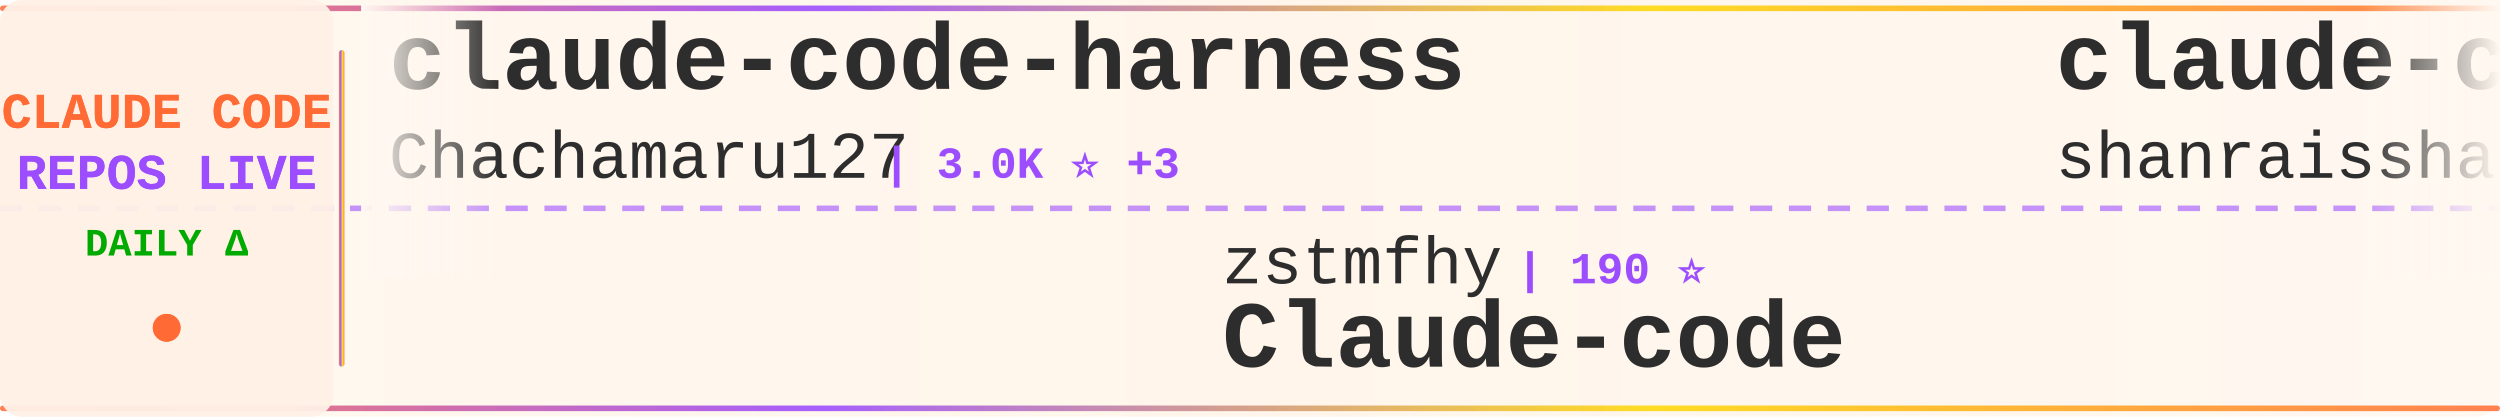
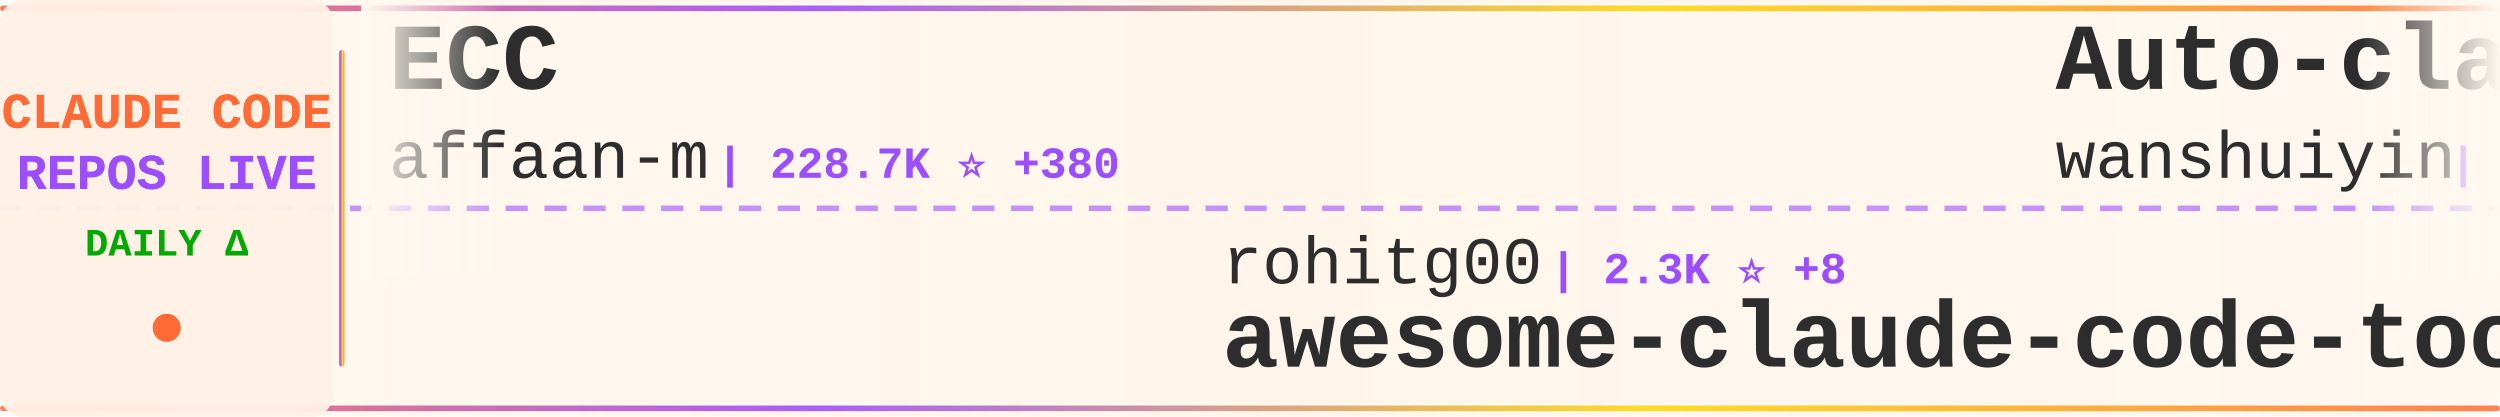
<svg xmlns="http://www.w3.org/2000/svg" width="900" height="150">
  <defs>
    <linearGradient id="tickerBg" x1="0%" y1="0%" x2="100%" y2="0%">
      <stop offset="0%" style="stop-color:#fff8f0;stop-opacity:0.98" />
      <stop offset="50%" style="stop-color:#fff5eb;stop-opacity:1" />
      <stop offset="100%" style="stop-color:#fff8f0;stop-opacity:0.98" />
    </linearGradient>
    <linearGradient id="borderGrad" x1="0%" y1="0%" x2="100%" y2="0%">
      <stop offset="0%" style="stop-color:#FF6B35;stop-opacity:0.85">
        <animate attributeName="stop-opacity" values="0.85;1;0.85" dur="2s" repeatCount="indefinite" />
      </stop>
      <stop offset="33%" style="stop-color:#9C4EFF;stop-opacity:0.9">
        <animate attributeName="stop-opacity" values="0.9;1;0.9" dur="2.2s" repeatCount="indefinite" />
      </stop>
      <stop offset="66%" style="stop-color:#FFD700;stop-opacity:0.85">
        <animate attributeName="stop-opacity" values="0.85;1;0.85" dur="1.8s" repeatCount="indefinite" />
      </stop>
      <stop offset="100%" style="stop-color:#FF6B35;stop-opacity:0.85">
        <animate attributeName="stop-opacity" values="0.85;1;0.85" dur="2s" repeatCount="indefinite" />
      </stop>
    </linearGradient>
    <filter id="textGlow">
      <feGaussianBlur stdDeviation="0.15" result="coloredBlur" />
      <feMerge>
        <feMergeNode in="coloredBlur" />
        <feMergeNode in="SourceGraphic" />
      </feMerge>
    </filter>
    <filter id="metricGlow">
      <feGaussianBlur stdDeviation="0.2" result="coloredBlur" />
      <feMerge>
        <feMergeNode in="coloredBlur" />
        <feMergeNode in="SourceGraphic" />
      </feMerge>
    </filter>
    <linearGradient id="leftFade" x1="0%" y1="0%" x2="100%" y2="0%">
      <stop offset="0%" style="stop-color:#fff8f0;stop-opacity:1" />
      <stop offset="100%" style="stop-color:#fff8f0;stop-opacity:0" />
    </linearGradient>
    <linearGradient id="rightFade" x1="0%" y1="0%" x2="100%" y2="0%">
      <stop offset="0%" style="stop-color:#fff8f0;stop-opacity:0" />
      <stop offset="100%" style="stop-color:#fff8f0;stop-opacity:1" />
    </linearGradient>
  </defs>
  <rect width="900" height="150" fill="url(#tickerBg)" rx="8" />
  <rect x="0" y="2" width="900" height="2" fill="url(#borderGrad)" rx="1" />
  <rect x="0" y="146" width="900" height="2" fill="url(#borderGrad)" rx="1" />
  <line x1="0" y1="75" x2="900" y2="75" stroke="#9C4EFF" stroke-width="2" stroke-dasharray="8 6" opacity="0.6" />
  <rect x="0" y="0" width="120" height="150" fill="#fff0e6" opacity="0.95" rx="8" />
  <text x="60" y="46" font-family="'Courier New', monospace" font-size="18" font-weight="bold" fill="#FF6B35" text-anchor="middle" filter="url(#textGlow)">
    CLAUDE CODE
  </text>
  <text x="60" y="68" font-family="'Courier New', monospace" font-size="18" font-weight="bold" fill="#9C4EFF" text-anchor="middle" filter="url(#textGlow)">
    REPOS LIVE
  </text>
  <text x="60" y="92" font-family="'Courier New', monospace" font-size="14" font-weight="bold" fill="#00aa00" text-anchor="middle">
    DAILY Δ
  </text>
  <circle cx="60" cy="118" r="5" fill="#FF6B35" filter="url(#metricGlow)">
    <animate attributeName="r" values="4;6;4" dur="1.5s" repeatCount="indefinite" />
    <animate attributeName="opacity" values="0.6;1;0.6" dur="1.5s" repeatCount="indefinite" />
  </circle>
  <rect x="122" y="18" width="2" height="114" fill="url(#borderGrad)" rx="1" />
  <clipPath id="tickerClip">
    <rect x="130" y="0" width="770" height="150" />
  </clipPath>
  <g clip-path="url(#tickerClip)">
    <g id="tickerItems">
      <animateTransform attributeName="transform" attributeType="XML" type="translate" from="0 0" to="-3000 0" dur="54s" repeatCount="indefinite" />
      <g transform="translate(0, 0)">
-         <text x="140" y="32" font-family="'Courier New', monospace" font-size="34" font-weight="bold" fill="#2d2d2d">claude-code-harness</text>
-         <text x="140" y="64" font-family="'Courier New', monospace" font-size="24" font-weight="normal" fill="#2d2d2d" opacity="1.0">Chachamaru127</text>
-         <text x="318" y="64" font-family="'Courier New', monospace" font-size="16" font-weight="bold" fill="#9C4EFF"> | 3.0K ⭐ +3</text>
+         <text x="140" y="32" font-family="'Courier New', monospace" font-size="34" font-weight="bold" fill="#2d2d2d">ECC</text>
+         <text x="140" y="64" font-family="'Courier New', monospace" font-size="24" font-weight="normal" fill="#2d2d2d" opacity="1.0">affaan-m</text>
+         <text x="258" y="64" font-family="'Courier New', monospace" font-size="16" font-weight="bold" fill="#9C4EFF"> | 228.7K ⭐ +380</text>
      </g>
      <g transform="translate(300, 0)">
-         <text x="140" y="102" font-family="'Courier New', monospace" font-size="24" font-weight="normal" fill="#2d2d2d" opacity="1.0">zstmfhy</text>
-         <text x="246" y="102" font-family="'Courier New', monospace" font-size="16" font-weight="bold" fill="#9C4EFF"> | 190 ⭐</text>
+         <text x="140" y="102" font-family="'Courier New', monospace" font-size="24" font-weight="normal" fill="#2d2d2d" opacity="1.0">rohitg00</text>
+         <text x="258" y="102" font-family="'Courier New', monospace" font-size="16" font-weight="bold" fill="#9C4EFF"> | 2.3K ⭐ +8</text>
+         <text x="140" y="132" font-family="'Courier New', monospace" font-size="34" font-weight="bold" fill="#2d2d2d">awesome-claude-code-tool...</text>
+       </g>
+       <g transform="translate(600, 0)">
+         <text x="140" y="32" font-family="'Courier New', monospace" font-size="34" font-weight="bold" fill="#2d2d2d">Auto-claude-code-researc...</text>
+         <text x="140" y="64" font-family="'Courier New', monospace" font-size="24" font-weight="normal" fill="#2d2d2d" opacity="1.0">wanshuiyin</text>
+         <text x="282" y="64" font-family="'Courier New', monospace" font-size="16" font-weight="bold" fill="#9C4EFF"> | 13.3K ⭐ +34</text>
+       </g>
+       <g transform="translate(900, 0)">
+         <text x="140" y="102" font-family="'Courier New', monospace" font-size="24" font-weight="normal" fill="#2d2d2d" opacity="1.0">AprilNEA</text>
+         <text x="258" y="102" font-family="'Courier New', monospace" font-size="16" font-weight="bold" fill="#9C4EFF"> | 390 ⭐</text>
+         <text x="140" y="132" font-family="'Courier New', monospace" font-size="34" font-weight="bold" fill="#2d2d2d">claude-code-source</text>
+       </g>
+       <g transform="translate(1200, 0)">
+         <text x="140" y="32" font-family="'Courier New', monospace" font-size="34" font-weight="bold" fill="#2d2d2d">my-claude-code-setup</text>
+         <text x="140" y="64" font-family="'Courier New', monospace" font-size="24" font-weight="normal" fill="#2d2d2d" opacity="1.0">centminmod</text>
+         <text x="282" y="64" font-family="'Courier New', monospace" font-size="16" font-weight="bold" fill="#9C4EFF"> | 2.5K ⭐ +4</text>
+       </g>
+       <g transform="translate(1500, 0)">
+         <text x="140" y="102" font-family="'Courier New', monospace" font-size="24" font-weight="normal" fill="#2d2d2d" opacity="1.0">fazxes</text>
+         <text x="234" y="102" font-family="'Courier New', monospace" font-size="16" font-weight="bold" fill="#9C4EFF"> | 225 ⭐</text>
        <text x="140" y="132" font-family="'Courier New', monospace" font-size="34" font-weight="bold" fill="#2d2d2d">Claude-code</text>
      </g>
-       <g transform="translate(600, 0)">
-         <text x="140" y="32" font-family="'Courier New', monospace" font-size="34" font-weight="bold" fill="#2d2d2d">claude-code-best-practic...</text>
-         <text x="140" y="64" font-family="'Courier New', monospace" font-size="24" font-weight="normal" fill="#2d2d2d" opacity="1.0">shanraisshan</text>
-         <text x="306" y="64" font-family="'Courier New', monospace" font-size="16" font-weight="bold" fill="#9C4EFF"> | 62.5K ⭐ +42</text>
-       </g>
-       <g transform="translate(900, 0)">
-         <text x="140" y="102" font-family="'Courier New', monospace" font-size="24" font-weight="normal" fill="#2d2d2d" opacity="1.0">anthropics</text>
-         <text x="282" y="102" font-family="'Courier New', monospace" font-size="16" font-weight="bold" fill="#9C4EFF"> | 160.4K ⭐ +241</text>
-         <text x="140" y="132" font-family="'Courier New', monospace" font-size="34" font-weight="bold" fill="#2d2d2d">skills</text>
-       </g>
-       <g transform="translate(1200, 0)">
-         <text x="140" y="32" font-family="'Courier New', monospace" font-size="34" font-weight="bold" fill="#2d2d2d">claude-code-prompts</text>
-         <text x="140" y="64" font-family="'Courier New', monospace" font-size="24" font-weight="normal" fill="#2d2d2d" opacity="1.0">repowise-dev</text>
-         <text x="306" y="64" font-family="'Courier New', monospace" font-size="16" font-weight="bold" fill="#9C4EFF"> | 1.2K ⭐ +2</text>
-       </g>
-       <g transform="translate(1500, 0)">
-         <text x="140" y="102" font-family="'Courier New', monospace" font-size="24" font-weight="normal" fill="#2d2d2d" opacity="1.0">VILA-Lab</text>
-         <text x="258" y="102" font-family="'Courier New', monospace" font-size="16" font-weight="bold" fill="#9C4EFF"> | 1.9K ⭐ +21</text>
-         <text x="140" y="132" font-family="'Courier New', monospace" font-size="34" font-weight="bold" fill="#2d2d2d">Dive-into-Claude-Code</text>
-       </g>
      <g transform="translate(1800, 0)">
-         <text x="140" y="32" font-family="'Courier New', monospace" font-size="34" font-weight="bold" fill="#2d2d2d">andrej-karpathy-skills</text>
-         <text x="140" y="64" font-family="'Courier New', monospace" font-size="24" font-weight="normal" fill="#2d2d2d" opacity="1.0">multica-ai</text>
-         <text x="282" y="64" font-family="'Courier New', monospace" font-size="16" font-weight="bold" fill="#9C4EFF"> | 191.0K ⭐ +337</text>
+         <text x="140" y="32" font-family="'Courier New', monospace" font-size="34" font-weight="bold" fill="#2d2d2d">claude-code-guide</text>
+         <text x="140" y="64" font-family="'Courier New', monospace" font-size="24" font-weight="normal" fill="#2d2d2d" opacity="1.0">zebbern</text>
+         <text x="246" y="64" font-family="'Courier New', monospace" font-size="16" font-weight="bold" fill="#9C4EFF"> | 4.4K ⭐ +2</text>
      </g>
      <g transform="translate(2100, 0)">
-         <text x="140" y="102" font-family="'Courier New', monospace" font-size="24" font-weight="normal" fill="#2d2d2d" opacity="1.0">Yeachan-Heo</text>
-         <text x="294" y="102" font-family="'Courier New', monospace" font-size="16" font-weight="bold" fill="#9C4EFF"> | 37.7K ⭐ +33</text>
-         <text x="140" y="132" font-family="'Courier New', monospace" font-size="34" font-weight="bold" fill="#2d2d2d">oh-my-claudecode</text>
+         <text x="140" y="102" font-family="'Courier New', monospace" font-size="24" font-weight="normal" fill="#2d2d2d" opacity="1.0">lintsinghua</text>
+         <text x="294" y="102" font-family="'Courier New', monospace" font-size="16" font-weight="bold" fill="#9C4EFF"> | 3.9K ⭐ +3</text>
+         <text x="140" y="132" font-family="'Courier New', monospace" font-size="34" font-weight="bold" fill="#2d2d2d">claude-code-book</text>
      </g>
      <g transform="translate(2400, 0)">
-         <text x="140" y="32" font-family="'Courier New', monospace" font-size="34" font-weight="bold" fill="#2d2d2d">claude-code-hooks-master...</text>
-         <text x="140" y="64" font-family="'Courier New', monospace" font-size="24" font-weight="normal" fill="#2d2d2d" opacity="1.0">disler</text>
-         <text x="234" y="64" font-family="'Courier New', monospace" font-size="16" font-weight="bold" fill="#9C4EFF"> | 3.8K ⭐ +2</text>
+         <text x="140" y="32" font-family="'Courier New', monospace" font-size="34" font-weight="bold" fill="#2d2d2d">claude-code-guide</text>
+         <text x="140" y="64" font-family="'Courier New', monospace" font-size="24" font-weight="normal" fill="#2d2d2d" opacity="1.0">Cranot</text>
+         <text x="234" y="64" font-family="'Courier New', monospace" font-size="16" font-weight="bold" fill="#9C4EFF"> | 2.8K ⭐</text>
      </g>
      <g transform="translate(2700, 0)">
-         <text x="140" y="102" font-family="'Courier New', monospace" font-size="24" font-weight="normal" fill="#2d2d2d" opacity="1.0">KPR111</text>
-         <text x="234" y="102" font-family="'Courier New', monospace" font-size="16" font-weight="bold" fill="#9C4EFF"> | 18 ⭐</text>
+         <text x="140" y="102" font-family="'Courier New', monospace" font-size="24" font-weight="normal" fill="#2d2d2d" opacity="1.0">OrcaWhisper</text>
+         <text x="294" y="102" font-family="'Courier New', monospace" font-size="16" font-weight="bold" fill="#9C4EFF"> | 83 ⭐</text>
        <text x="140" y="132" font-family="'Courier New', monospace" font-size="34" font-weight="bold" fill="#2d2d2d">Claude-Code</text>
      </g>
      <g transform="translate(3000, 0)">
-         <text x="140" y="32" font-family="'Courier New', monospace" font-size="34" font-weight="bold" fill="#2d2d2d">claude-code-harness</text>
-         <text x="140" y="64" font-family="'Courier New', monospace" font-size="24" font-weight="normal" fill="#2d2d2d" opacity="1.0">Chachamaru127</text>
-         <text x="318" y="64" font-family="'Courier New', monospace" font-size="16" font-weight="bold" fill="#9C4EFF"> | 3.0K ⭐ +3</text>
+         <text x="140" y="32" font-family="'Courier New', monospace" font-size="34" font-weight="bold" fill="#2d2d2d">ECC</text>
+         <text x="140" y="64" font-family="'Courier New', monospace" font-size="24" font-weight="normal" fill="#2d2d2d" opacity="1.0">affaan-m</text>
+         <text x="258" y="64" font-family="'Courier New', monospace" font-size="16" font-weight="bold" fill="#9C4EFF"> | 228.7K ⭐ +380</text>
      </g>
      <g transform="translate(3300, 0)">
-         <text x="140" y="102" font-family="'Courier New', monospace" font-size="24" font-weight="normal" fill="#2d2d2d" opacity="1.0">zstmfhy</text>
-         <text x="246" y="102" font-family="'Courier New', monospace" font-size="16" font-weight="bold" fill="#9C4EFF"> | 190 ⭐</text>
-         <text x="140" y="132" font-family="'Courier New', monospace" font-size="34" font-weight="bold" fill="#2d2d2d">Claude-code</text>
+         <text x="140" y="102" font-family="'Courier New', monospace" font-size="24" font-weight="normal" fill="#2d2d2d" opacity="1.0">rohitg00</text>
+         <text x="258" y="102" font-family="'Courier New', monospace" font-size="16" font-weight="bold" fill="#9C4EFF"> | 2.3K ⭐ +8</text>
+         <text x="140" y="132" font-family="'Courier New', monospace" font-size="34" font-weight="bold" fill="#2d2d2d">awesome-claude-code-tool...</text>
      </g>
      <g transform="translate(3600, 0)">
-         <text x="140" y="32" font-family="'Courier New', monospace" font-size="34" font-weight="bold" fill="#2d2d2d">claude-code-best-practic...</text>
-         <text x="140" y="64" font-family="'Courier New', monospace" font-size="24" font-weight="normal" fill="#2d2d2d" opacity="1.0">shanraisshan</text>
-         <text x="306" y="64" font-family="'Courier New', monospace" font-size="16" font-weight="bold" fill="#9C4EFF"> | 62.5K ⭐ +42</text>
+         <text x="140" y="32" font-family="'Courier New', monospace" font-size="34" font-weight="bold" fill="#2d2d2d">Auto-claude-code-researc...</text>
+         <text x="140" y="64" font-family="'Courier New', monospace" font-size="24" font-weight="normal" fill="#2d2d2d" opacity="1.0">wanshuiyin</text>
+         <text x="282" y="64" font-family="'Courier New', monospace" font-size="16" font-weight="bold" fill="#9C4EFF"> | 13.3K ⭐ +34</text>
      </g>
      <g transform="translate(3900, 0)">
-         <text x="140" y="102" font-family="'Courier New', monospace" font-size="24" font-weight="normal" fill="#2d2d2d" opacity="1.0">anthropics</text>
-         <text x="282" y="102" font-family="'Courier New', monospace" font-size="16" font-weight="bold" fill="#9C4EFF"> | 160.4K ⭐ +241</text>
-         <text x="140" y="132" font-family="'Courier New', monospace" font-size="34" font-weight="bold" fill="#2d2d2d">skills</text>
+         <text x="140" y="102" font-family="'Courier New', monospace" font-size="24" font-weight="normal" fill="#2d2d2d" opacity="1.0">AprilNEA</text>
+         <text x="258" y="102" font-family="'Courier New', monospace" font-size="16" font-weight="bold" fill="#9C4EFF"> | 390 ⭐</text>
+         <text x="140" y="132" font-family="'Courier New', monospace" font-size="34" font-weight="bold" fill="#2d2d2d">claude-code-source</text>
      </g>
    </g>
  </g>
  <rect x="130" y="0" width="50" height="100" fill="url(#leftFade)" />
  <rect x="850" y="0" width="50" height="100" fill="url(#rightFade)" />
</svg>
